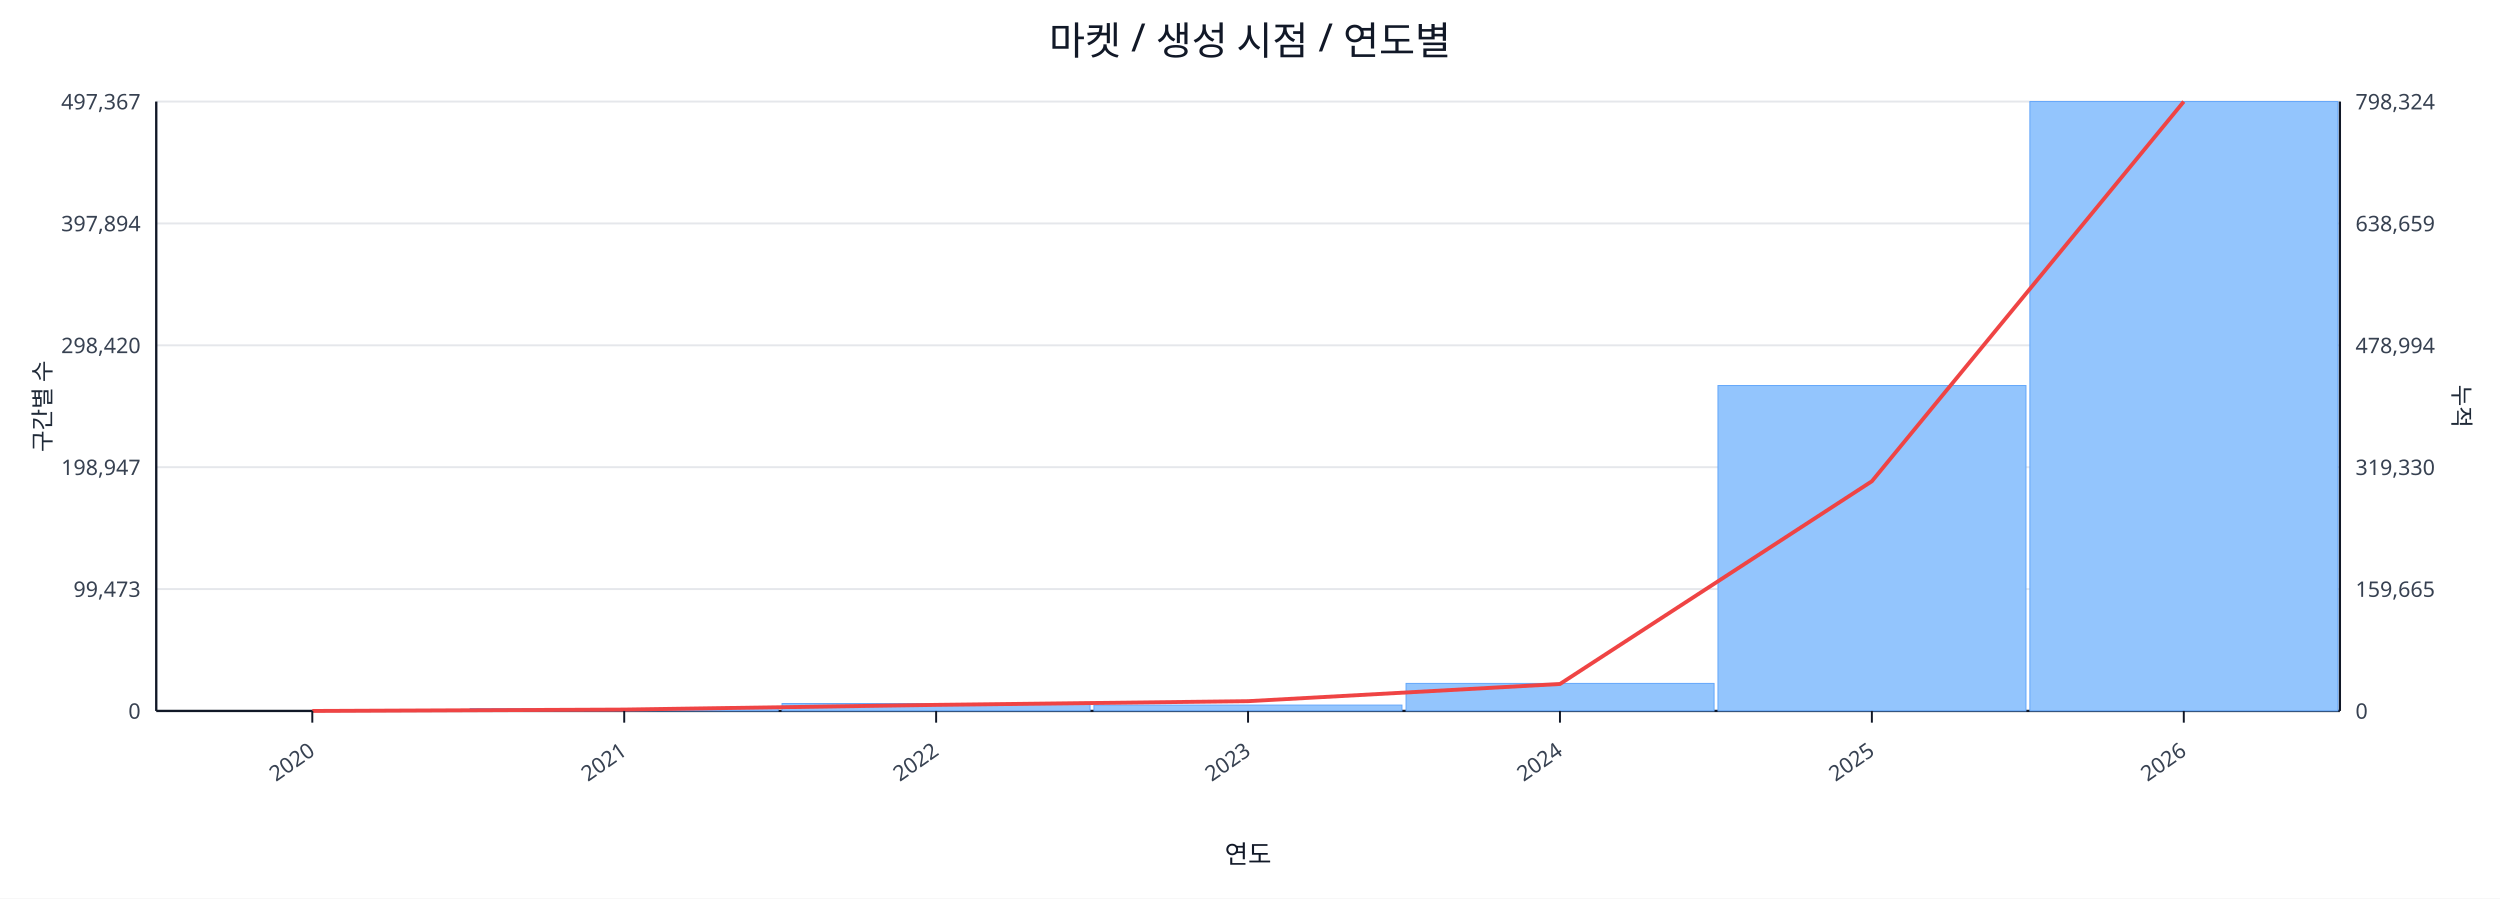
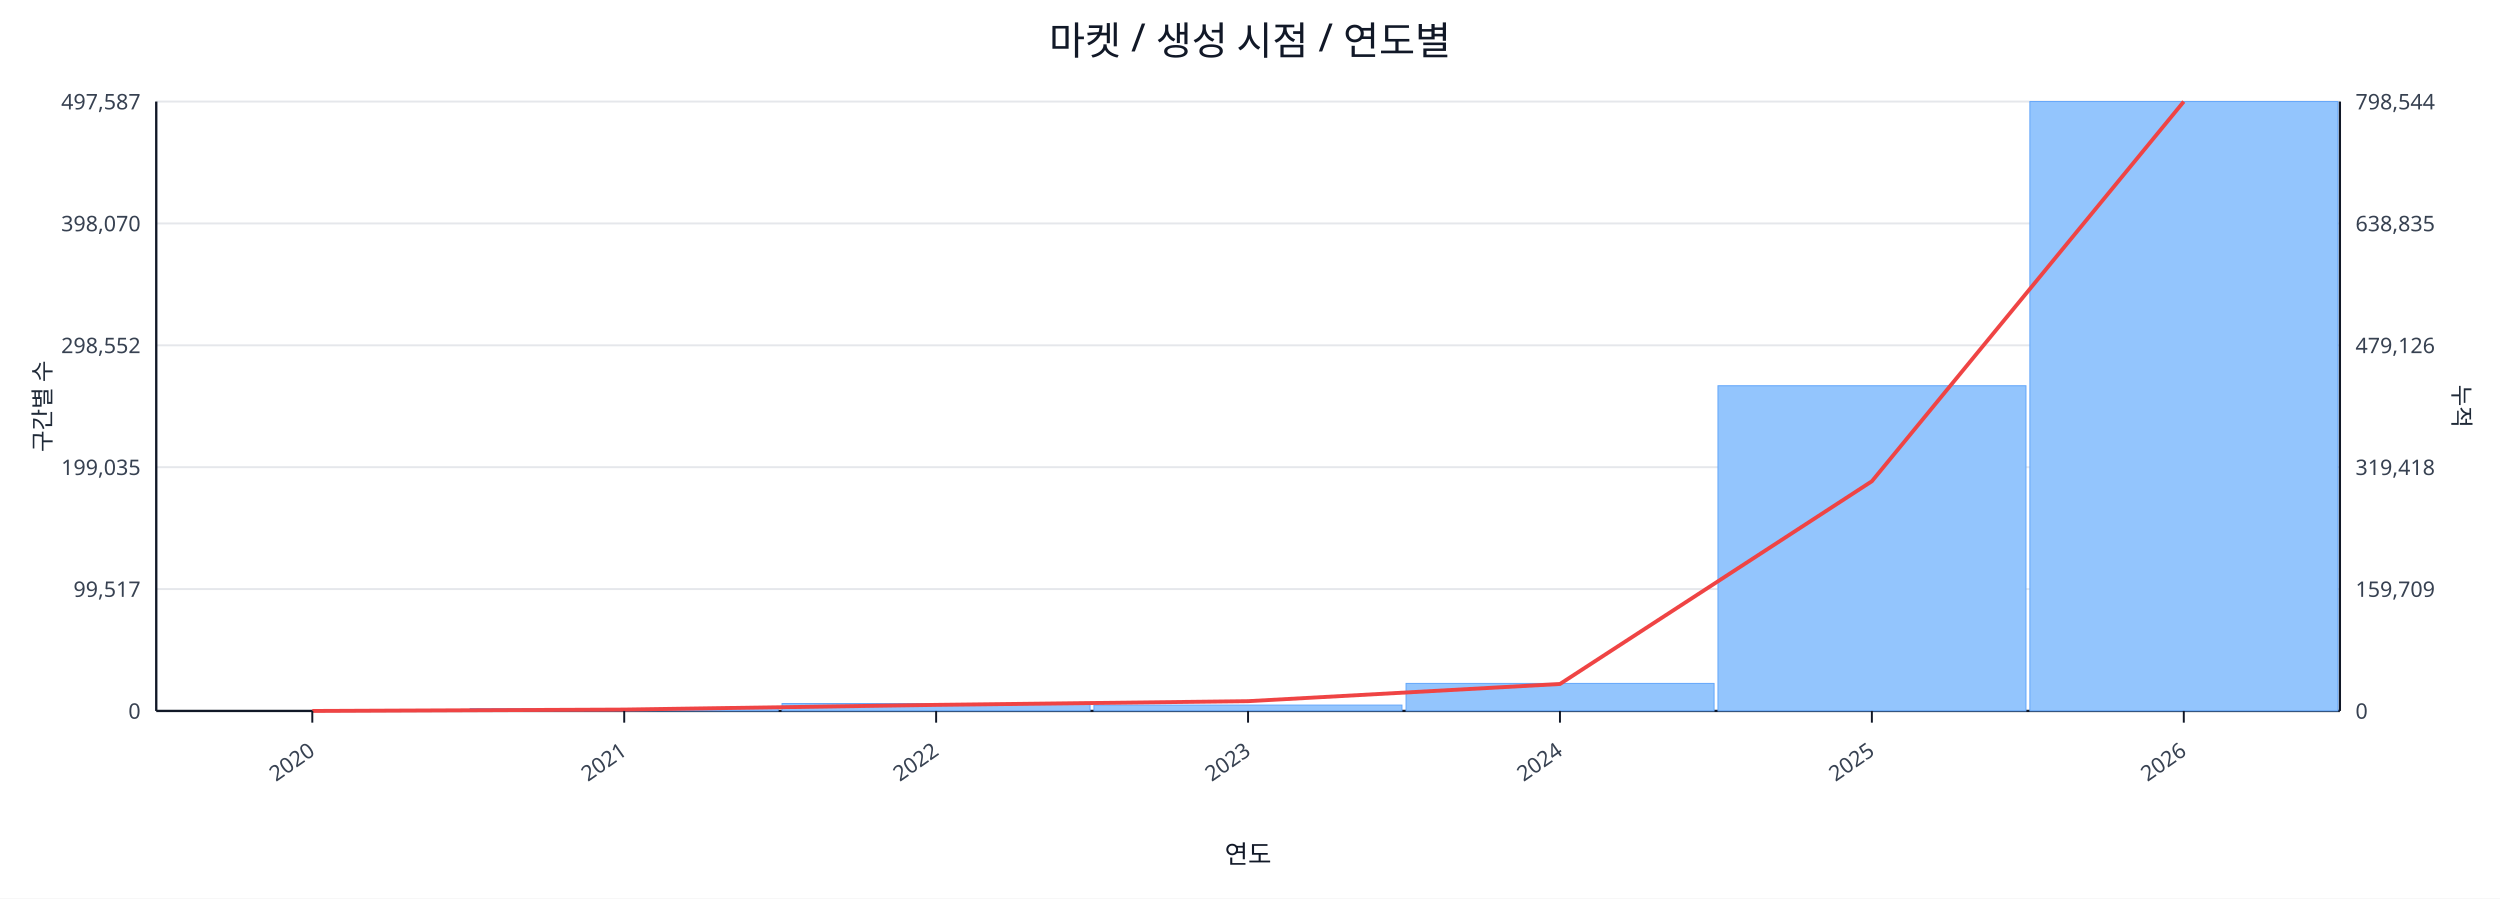
<svg xmlns="http://www.w3.org/2000/svg" width="1280" height="460" viewBox="0 0 1280 460">
  <rect x="0" y="0" width="100%" height="100%" fill="#ffffff" />
  <text x="640.0" y="28" font-size="20" text-anchor="middle" font-family="sans-serif" fill="#111827">마켓 / 생성 시점 / 연도별</text>
  <line x1="80.0" y1="52.0" x2="1198.0" y2="52.0" stroke="#e5e7eb" stroke-width="1" />
-   <text x="72.0" y="56.0" font-size="11" text-anchor="end" font-family="sans-serif" fill="#374151">497,367</text>
-   <text x="1206.0" y="56.0" font-size="11" text-anchor="start" font-family="sans-serif" fill="#374151">798,324</text>
+   <text x="72.0" y="56.0" font-size="11" text-anchor="end" font-family="sans-serif" fill="#374151">497,587</text>
+   <text x="1206.0" y="56.0" font-size="11" text-anchor="start" font-family="sans-serif" fill="#374151">798,544</text>
  <line x1="80.0" y1="114.4" x2="1198.0" y2="114.4" stroke="#e5e7eb" stroke-width="1" />
-   <text x="72.0" y="118.4" font-size="11" text-anchor="end" font-family="sans-serif" fill="#374151">397,894</text>
-   <text x="1206.0" y="118.4" font-size="11" text-anchor="start" font-family="sans-serif" fill="#374151">638,659</text>
+   <text x="72.0" y="118.4" font-size="11" text-anchor="end" font-family="sans-serif" fill="#374151">398,070</text>
+   <text x="1206.0" y="118.4" font-size="11" text-anchor="start" font-family="sans-serif" fill="#374151">638,835</text>
  <line x1="80.0" y1="176.8" x2="1198.0" y2="176.8" stroke="#e5e7eb" stroke-width="1" />
-   <text x="72.0" y="180.8" font-size="11" text-anchor="end" font-family="sans-serif" fill="#374151">298,420</text>
-   <text x="1206.0" y="180.8" font-size="11" text-anchor="start" font-family="sans-serif" fill="#374151">478,994</text>
+   <text x="72.0" y="180.8" font-size="11" text-anchor="end" font-family="sans-serif" fill="#374151">298,552</text>
+   <text x="1206.0" y="180.8" font-size="11" text-anchor="start" font-family="sans-serif" fill="#374151">479,126</text>
  <line x1="80.0" y1="239.2" x2="1198.0" y2="239.2" stroke="#e5e7eb" stroke-width="1" />
-   <text x="72.0" y="243.2" font-size="11" text-anchor="end" font-family="sans-serif" fill="#374151">198,947</text>
-   <text x="1206.0" y="243.2" font-size="11" text-anchor="start" font-family="sans-serif" fill="#374151">319,330</text>
+   <text x="72.0" y="243.2" font-size="11" text-anchor="end" font-family="sans-serif" fill="#374151">199,035</text>
+   <text x="1206.0" y="243.2" font-size="11" text-anchor="start" font-family="sans-serif" fill="#374151">319,418</text>
  <line x1="80.0" y1="301.6" x2="1198.0" y2="301.6" stroke="#e5e7eb" stroke-width="1" />
-   <text x="72.0" y="305.6" font-size="11" text-anchor="end" font-family="sans-serif" fill="#374151">99,473</text>
-   <text x="1206.0" y="305.6" font-size="11" text-anchor="start" font-family="sans-serif" fill="#374151">159,665</text>
+   <text x="72.0" y="305.6" font-size="11" text-anchor="end" font-family="sans-serif" fill="#374151">99,517</text>
+   <text x="1206.0" y="305.6" font-size="11" text-anchor="start" font-family="sans-serif" fill="#374151">159,709</text>
  <line x1="80.0" y1="364.0" x2="1198.0" y2="364.0" stroke="#e5e7eb" stroke-width="1" />
  <text x="72.0" y="368.0" font-size="11" text-anchor="end" font-family="sans-serif" fill="#374151">0</text>
  <text x="1206.0" y="368.0" font-size="11" text-anchor="start" font-family="sans-serif" fill="#374151">0</text>
  <line x1="80.0" y1="364.0" x2="1198.0" y2="364.0" stroke="#111827" stroke-width="1.2" />
  <line x1="80.0" y1="52.0" x2="80.0" y2="364.0" stroke="#111827" stroke-width="1.2" />
  <line x1="1198.0" y1="52.0" x2="1198.0" y2="364.0" stroke="#111827" stroke-width="1.2" />
  <rect x="81.0" y="364.0" width="157.7" height="0.0" fill="#93c5fd" stroke="#60a5fa" stroke-width="0.5" />
  <rect x="240.7" y="362.8" width="157.7" height="1.2" fill="#93c5fd" stroke="#60a5fa" stroke-width="0.5" />
  <rect x="400.4" y="360.2" width="157.7" height="3.8" fill="#93c5fd" stroke="#60a5fa" stroke-width="0.5" />
  <rect x="560.1" y="361.0" width="157.7" height="3.0" fill="#93c5fd" stroke="#60a5fa" stroke-width="0.5" />
  <rect x="719.9" y="349.9" width="157.7" height="14.1" fill="#93c5fd" stroke="#60a5fa" stroke-width="0.5" />
-   <rect x="879.6" y="197.4" width="157.7" height="166.6" fill="#93c5fd" stroke="#60a5fa" stroke-width="0.5" />
+   <rect x="879.6" y="197.5" width="157.7" height="166.5" fill="#93c5fd" stroke="#60a5fa" stroke-width="0.5" />
  <rect x="1039.3" y="52.0" width="157.7" height="312.0" fill="#93c5fd" stroke="#60a5fa" stroke-width="0.5" />
  <polyline fill="none" stroke="#ef4444" stroke-width="2" points="159.9,364.0 319.6,363.3 479.3,360.9 639.0,359.0 798.7,350.2 958.4,246.4 1118.1,52.0" />
  <line x1="159.9" y1="364.0" x2="159.9" y2="370.0" stroke="#111827" stroke-width="1" />
  <text x="161.9" y="386.0" font-size="11" text-anchor="end" transform="rotate(-35 161.9 386.0)" font-family="sans-serif" fill="#374151">2020</text>
  <line x1="319.6" y1="364.0" x2="319.6" y2="370.0" stroke="#111827" stroke-width="1" />
  <text x="321.6" y="386.0" font-size="11" text-anchor="end" transform="rotate(-35 321.6 386.0)" font-family="sans-serif" fill="#374151">2021</text>
  <line x1="479.3" y1="364.0" x2="479.3" y2="370.0" stroke="#111827" stroke-width="1" />
  <text x="481.3" y="386.0" font-size="11" text-anchor="end" transform="rotate(-35 481.3 386.0)" font-family="sans-serif" fill="#374151">2022</text>
  <line x1="639.0" y1="364.0" x2="639.0" y2="370.0" stroke="#111827" stroke-width="1" />
  <text x="641.0" y="386.0" font-size="11" text-anchor="end" transform="rotate(-35 641.0 386.0)" font-family="sans-serif" fill="#374151">2023</text>
  <line x1="798.7" y1="364.0" x2="798.7" y2="370.0" stroke="#111827" stroke-width="1" />
  <text x="800.7" y="386.0" font-size="11" text-anchor="end" transform="rotate(-35 800.7 386.0)" font-family="sans-serif" fill="#374151">2024</text>
  <line x1="958.4" y1="364.0" x2="958.4" y2="370.0" stroke="#111827" stroke-width="1" />
  <text x="960.4" y="386.0" font-size="11" text-anchor="end" transform="rotate(-35 960.4 386.0)" font-family="sans-serif" fill="#374151">2025</text>
  <line x1="1118.1" y1="364.0" x2="1118.1" y2="370.0" stroke="#111827" stroke-width="1" />
  <text x="1120.1" y="386.0" font-size="11" text-anchor="end" transform="rotate(-35 1120.1 386.0)" font-family="sans-serif" fill="#374151">2026</text>
  <text x="26" y="208.0" font-size="12" transform="rotate(-90 26 208.0)" text-anchor="middle" font-family="sans-serif" fill="#1f2937">구간별 수</text>
  <text x="1256.0" y="208.0" font-size="12" transform="rotate(90 1256.0 208.0)" text-anchor="middle" font-family="sans-serif" fill="#1f2937">누적</text>
  <text x="639.0" y="442.0" font-size="13" text-anchor="middle" font-family="sans-serif" fill="#111827">연도</text>
</svg>
